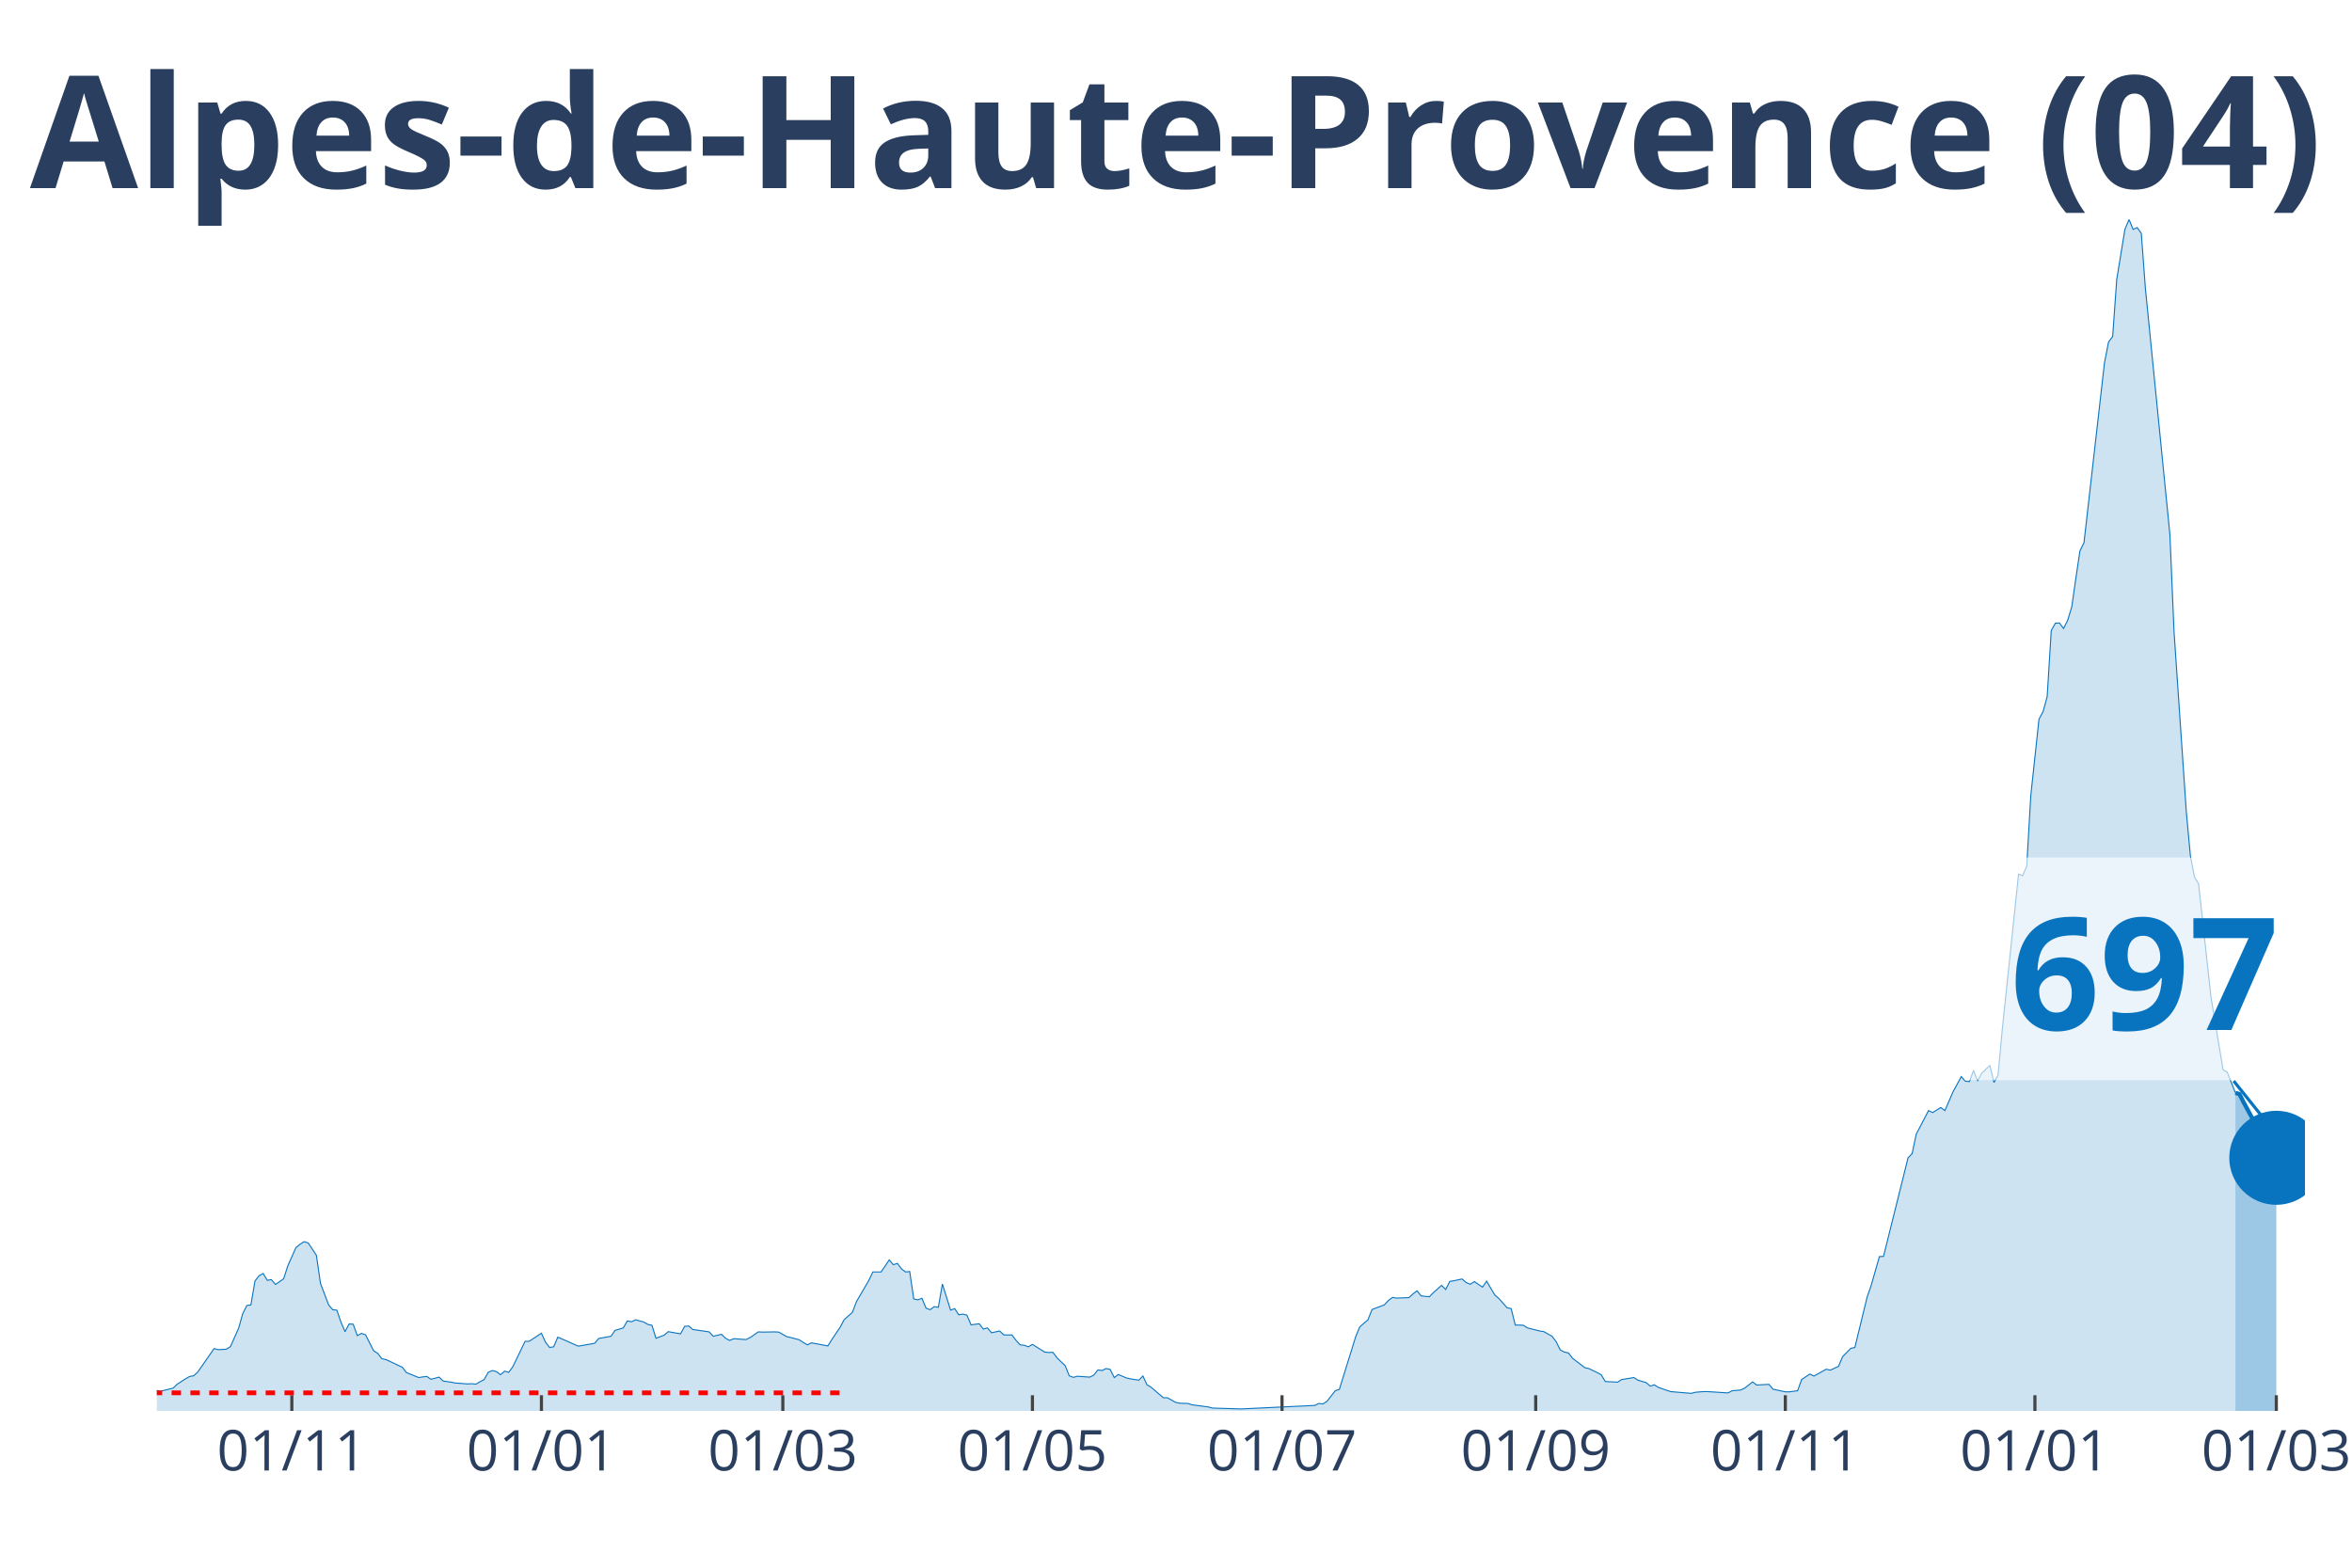
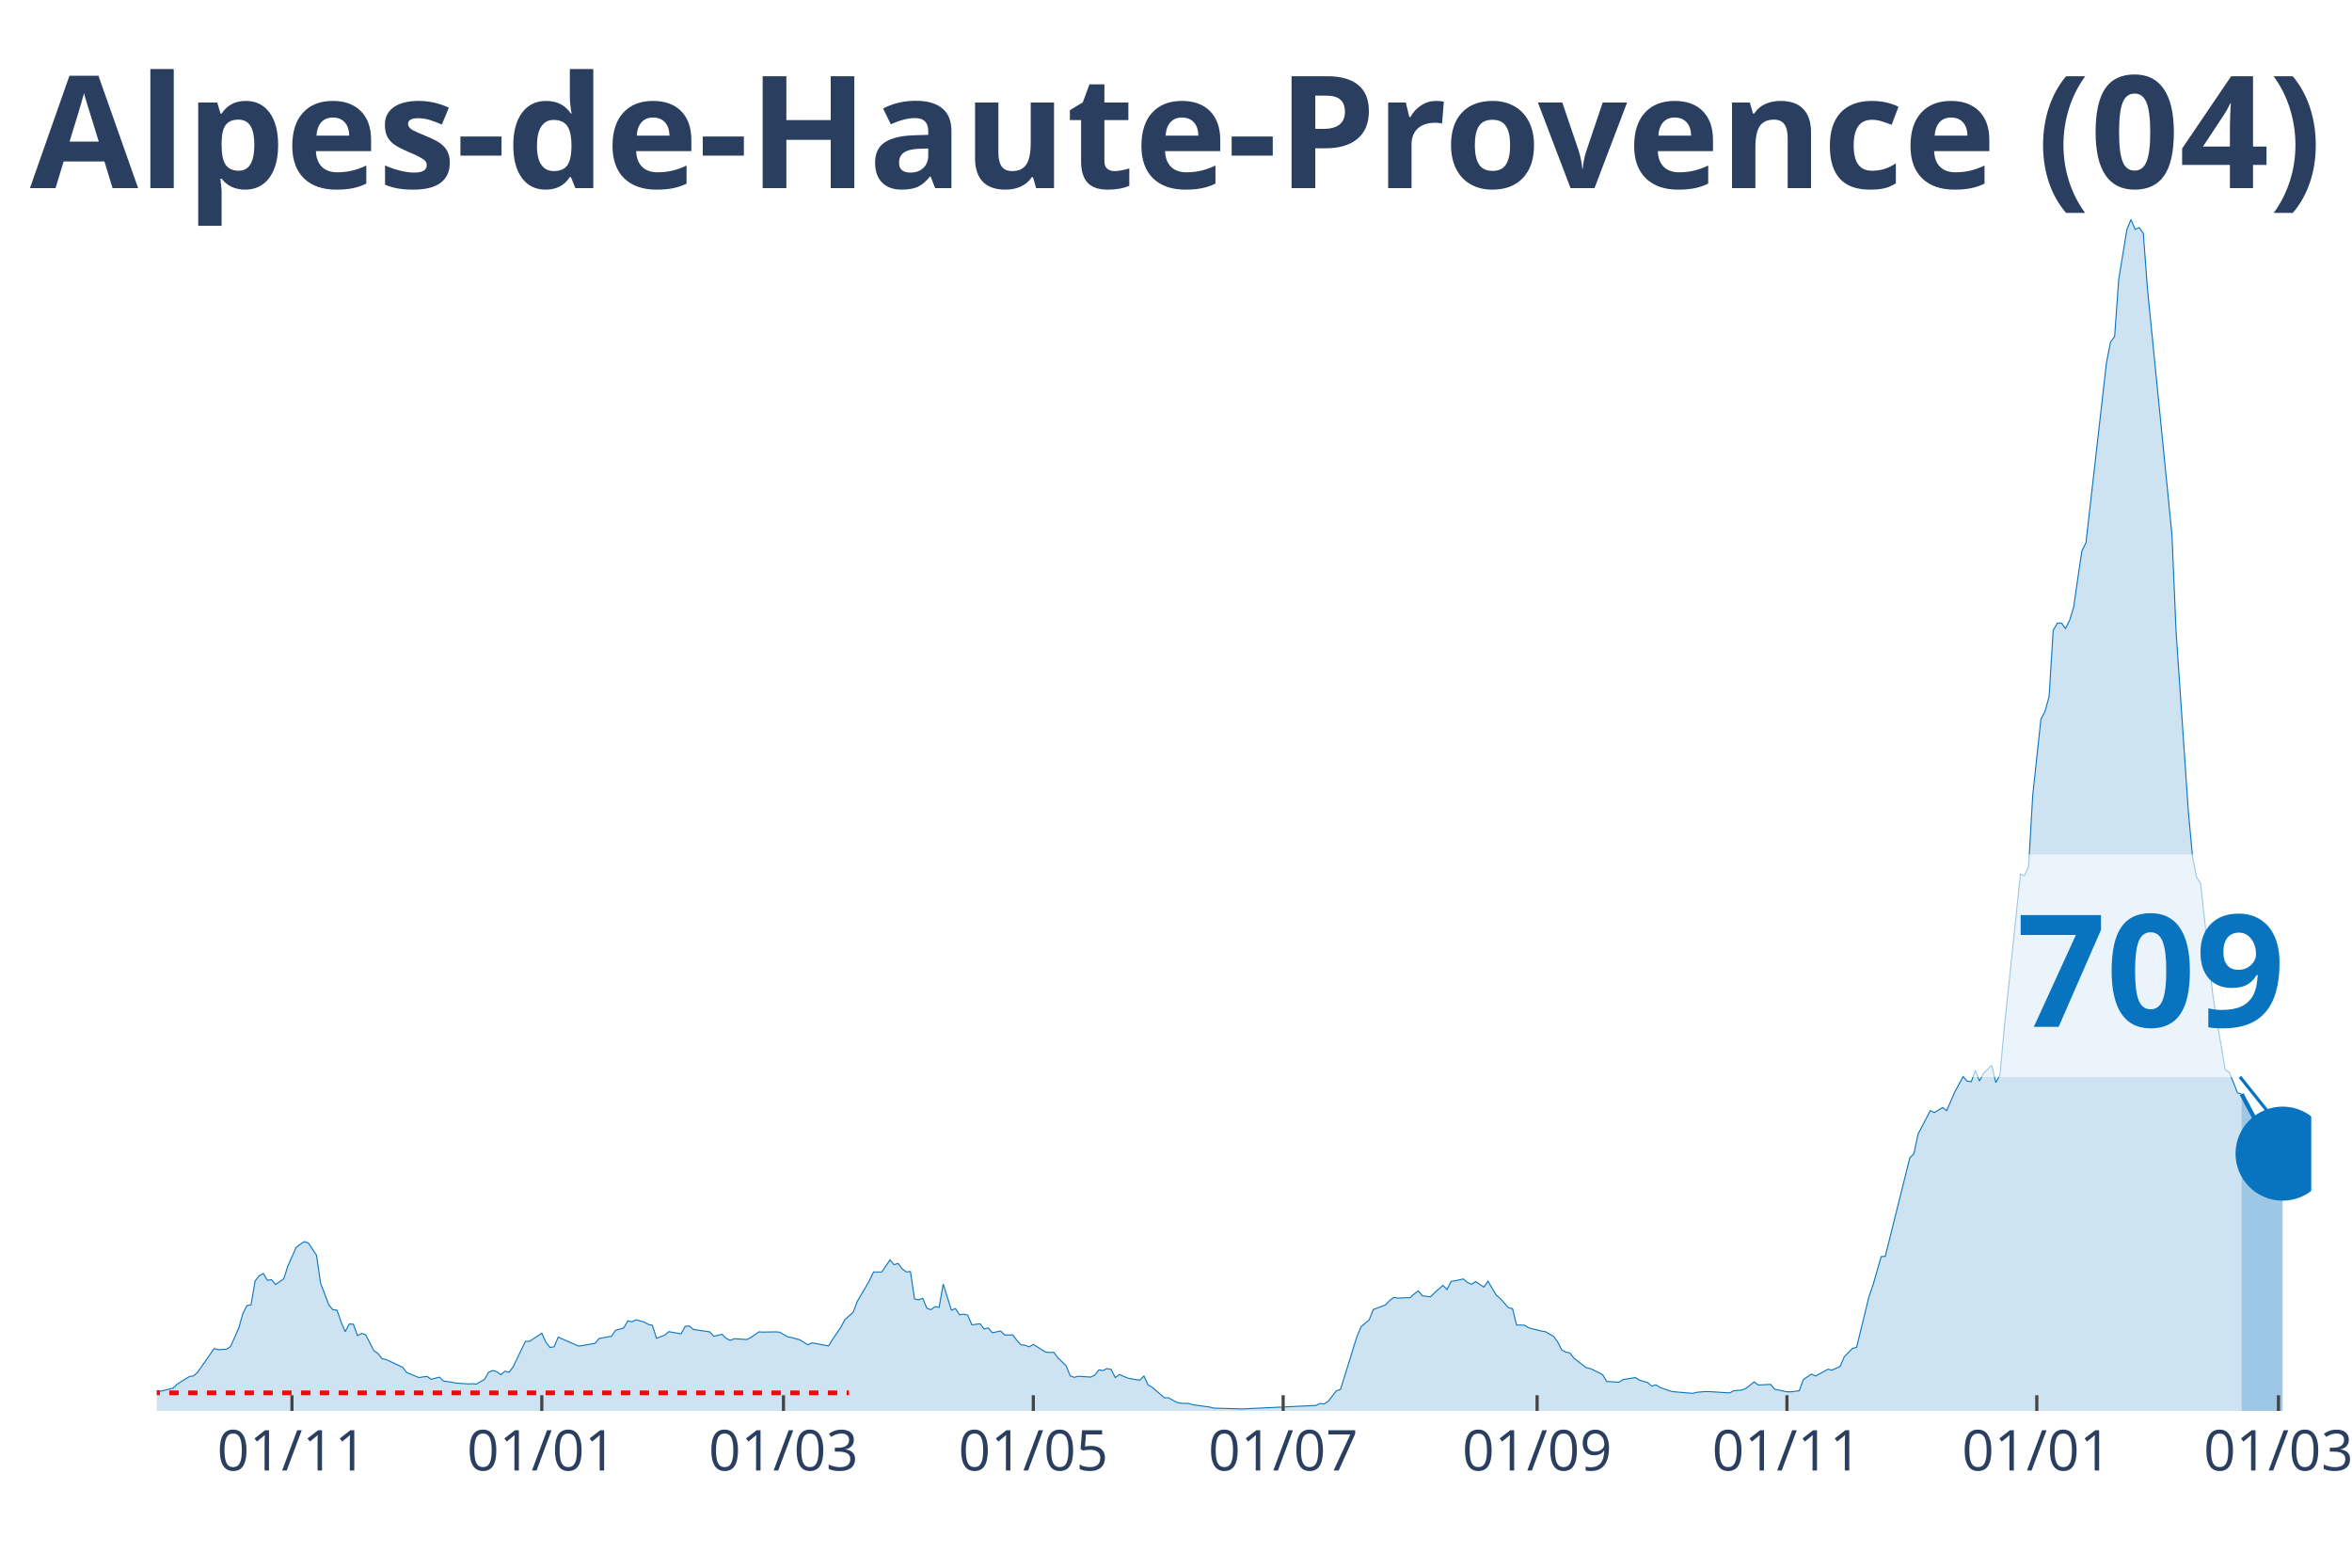
<svg xmlns="http://www.w3.org/2000/svg" class="main-svg" width="1125" height="750" style="" viewBox="0 0 750 500">
  <rect x="0" y="0" width="750" height="500" style="fill: rgb(0, 0, 0); fill-opacity: 0;" />
-   <defs id="defs-f65163">
+   <defs id="defs-d9dc14">
    <g class="clips">
-       <clipPath id="clipf65163xyplot" class="plotclip">
-         <rect width="685" height="380" />
+       <clipPath id="clipd9dc14xyplot" class="plotclip">
+         <rect width="687" height="380" />
      </clipPath>
-       <clipPath class="axesclip" id="clipf65163x">
-         <rect x="50" y="0" width="685" height="500" />
+       <clipPath class="axesclip" id="clipd9dc14x">
+         <rect x="50" y="0" width="687" height="500" />
      </clipPath>
-       <clipPath class="axesclip" id="clipf65163y">
+       <clipPath class="axesclip" id="clipd9dc14y">
        <rect x="0" y="70" width="750" height="380" />
      </clipPath>
-       <clipPath class="axesclip" id="clipf65163xy">
-         <rect x="50" y="70" width="685" height="380" />
+       <clipPath class="axesclip" id="clipd9dc14xy">
+         <rect x="50" y="70" width="687" height="380" />
      </clipPath>
    </g>
    <g class="gradients" />
  </defs>
  <g class="bglayer">
-     <rect class="bg" x="50" y="70" width="685" height="380" style="fill: rgb(0, 0, 0); fill-opacity: 0; stroke-width: 0;" />
+     <rect class="bg" x="50" y="70" width="687" height="380" style="fill: rgb(0, 0, 0); fill-opacity: 0; stroke-width: 0;" />
  </g>
  <g class="layer-below">
    <g class="imagelayer" />
    <g class="shapelayer" />
  </g>
  <g class="cartesianlayer">
    <g class="subplot xy">
      <g class="layer-subplot">
        <g class="shapelayer" />
        <g class="imagelayer" />
      </g>
      <g class="gridlayer">
        <g class="x">
-           <path class="xgrid crisp" transform="translate(93.06,0)" d="M0,70v380" style="stroke: rgb(255, 255, 255); stroke-opacity: 1; stroke-width: 1px;" />
-           <path class="xgrid crisp" transform="translate(172.65,0)" d="M0,70v380" style="stroke: rgb(255, 255, 255); stroke-opacity: 1; stroke-width: 1px;" />
-           <path class="xgrid crisp" transform="translate(249.63,0)" d="M0,70v380" style="stroke: rgb(255, 255, 255); stroke-opacity: 1; stroke-width: 1px;" />
-           <path class="xgrid crisp" transform="translate(329.22,0)" d="M0,70v380" style="stroke: rgb(255, 255, 255); stroke-opacity: 1; stroke-width: 1px;" />
-           <path class="xgrid crisp" transform="translate(408.81,0)" d="M0,70v380" style="stroke: rgb(255, 255, 255); stroke-opacity: 1; stroke-width: 1px;" />
-           <path class="xgrid crisp" transform="translate(489.7,0)" d="M0,70v380" style="stroke: rgb(255, 255, 255); stroke-opacity: 1; stroke-width: 1px;" />
-           <path class="xgrid crisp" transform="translate(569.3,0)" d="M0,70v380" style="stroke: rgb(255, 255, 255); stroke-opacity: 1; stroke-width: 1px;" />
-           <path class="xgrid crisp" transform="translate(648.89,0)" d="M0,70v380" style="stroke: rgb(255, 255, 255); stroke-opacity: 1; stroke-width: 1px;" />
-           <path class="xgrid crisp" transform="translate(725.87,0)" d="M0,70v380" style="stroke: rgb(255, 255, 255); stroke-opacity: 1; stroke-width: 1px;" />
+           <path class="xgrid crisp" transform="translate(93.1,0)" d="M0,70v380" style="stroke: rgb(255, 255, 255); stroke-opacity: 1; stroke-width: 1px;" />
+           <path class="xgrid crisp" transform="translate(172.77,0)" d="M0,70v380" style="stroke: rgb(255, 255, 255); stroke-opacity: 1; stroke-width: 1px;" />
+           <path class="xgrid crisp" transform="translate(249.83,0)" d="M0,70v380" style="stroke: rgb(255, 255, 255); stroke-opacity: 1; stroke-width: 1px;" />
+           <path class="xgrid crisp" transform="translate(329.5,0)" d="M0,70v380" style="stroke: rgb(255, 255, 255); stroke-opacity: 1; stroke-width: 1px;" />
+           <path class="xgrid crisp" transform="translate(409.17,0)" d="M0,70v380" style="stroke: rgb(255, 255, 255); stroke-opacity: 1; stroke-width: 1px;" />
+           <path class="xgrid crisp" transform="translate(490.15,0)" d="M0,70v380" style="stroke: rgb(255, 255, 255); stroke-opacity: 1; stroke-width: 1px;" />
+           <path class="xgrid crisp" transform="translate(569.82,0)" d="M0,70v380" style="stroke: rgb(255, 255, 255); stroke-opacity: 1; stroke-width: 1px;" />
+           <path class="xgrid crisp" transform="translate(649.49,0)" d="M0,70v380" style="stroke: rgb(255, 255, 255); stroke-opacity: 1; stroke-width: 1px;" />
+           <path class="xgrid crisp" transform="translate(726.55,0)" d="M0,70v380" style="stroke: rgb(255, 255, 255); stroke-opacity: 1; stroke-width: 1px;" />
        </g>
        <g class="y" />
      </g>
      <g class="zerolinelayer" />
      <path class="xlines-below" />
      <path class="ylines-below" />
      <g class="overlines-below" />
      <g class="xaxislayer-below" />
      <g class="yaxislayer-below" />
      <g class="overaxes-below" />
-       <g class="plot" transform="translate(50, 70)" clip-path="url('#clipf65163xyplot')">
+       <g class="plot" transform="translate(50, 70)" clip-path="url('#clipd9dc14xyplot')">
        <g class="scatterlayer mlayer">
-           <g class="trace scatter tracea51549" style="stroke-miterlimit: 2;">
+           <g class="trace scatter trace5dc2f5" style="stroke-miterlimit: 2;">
            <g class="fills">
              <g>
-                 <path class="js-fill" d="M662.82,380L-177.45,380L-177.45,379.72L-139.61,379.93L-138.3,379.93L-70.46,378.6L-69.15,378.18L-63.93,376.43L-62.63,376.64L-52.19,376.22L-50.89,374.75L-43.06,373.56L-41.75,374.33L-27.4,375.1L-26.1,374.19L-22.18,373.42L-20.88,372.72L-13.05,372.79L-11.74,372.23L-10.44,371.11L-9.13,371.18L-6.52,371.18L-5.22,371.6L0,373.49L1.3,373.7L5.22,372.72L6.52,371.46L9.13,369.78L10.44,369.01L11.74,368.8L13.05,367.61L18.27,360.11L19.57,360.46L22.18,360.32L23.49,359.48L26.1,353.6L27.4,348.98L28.7,346.39L30.01,346.18L31.31,338.55L32.62,336.87L33.92,336.17L35.23,338.34L36.53,338.13L37.84,339.67L40.45,337.85L41.75,333.79L44.36,327.9L45.67,326.85L46.97,326.01L48.28,326.43L50.89,330.36L52.19,339.32L54.8,346.18L56.1,347.72L57.41,347.86L58.71,351.64L60.02,354.72L61.32,352.27L62.63,352.34L63.93,355.98L65.24,355.28L66.54,355.7L69.15,360.81L70.46,361.65L71.76,363.34L73.07,363.62L78.29,366.07L79.59,367.75L83.5,369.36L84.81,369.15L86.11,369.01L87.42,369.92L90.03,369.22L91.33,370.48L93.94,370.83L95.25,371.11L99.16,371.39L100.47,371.32L101.77,371.46L103.08,370.69L104.38,369.99L105.69,367.68L106.99,367.12L108.3,367.47L109.6,368.45L110.9,367.33L112.21,367.68L113.51,365.93L117.43,357.8L118.73,357.8L122.65,355.21L123.95,358.08L125.26,359.76L126.56,359.55L127.87,356.47L129.17,357.03L134.39,359.34L135.7,359.13L139.61,358.43L140.91,356.89L144.83,356.19L146.13,354.3L148.74,353.53L150.05,351.29L151.35,351.57L152.66,350.94L155.27,351.64L156.57,352.41L157.88,352.69L159.18,356.82L161.79,355.84L163.1,354.72L167.01,355.42L168.31,353.04L169.62,352.9L170.92,354.02L176.14,354.79L177.45,356.19L180.06,355.56L181.36,356.82L182.67,357.52L183.97,356.96L187.89,357.24L189.19,356.61L191.8,354.79L193.1,354.86L197.02,354.79L198.32,354.86L200.93,356.33L202.24,356.61L204.85,357.31L206.15,358.15L207.46,358.92L208.76,358.29L213.98,359.27L215.29,357.17L217.9,353.32L219.2,350.87L221.81,348.56L223.11,345.13L227.03,338.41L228.33,335.68L230.94,335.68L232.25,333.79L233.55,331.83L234.86,333.37L236.16,332.95L237.47,334.7L238.77,335.68L240.08,335.54L241.38,344.29L242.69,344.57L243.99,344.08L245.3,347.23L246.6,347.72L247.9,346.74L249.21,346.95L250.51,339.53L253.12,347.86L254.43,347.37L255.73,349.33L257.04,349.12L258.34,349.47L259.65,352.55L262.26,352.2L263.56,353.88L264.87,353.53L266.17,355.07L268.78,354.51L270.09,355.77L272.7,355.77L274,357.52L275.3,358.92L276.61,359.06L277.91,359.55L279.22,358.78L283.13,361.23L284.44,361.37L285.74,361.3L287.05,363.06L289.66,365.58L290.96,368.8L292.27,369.29L293.57,368.94L297.49,369.22L298.79,368.59L300.1,366.91L301.4,367.12L302.7,366.49L304.01,366.77L305.31,369.36L306.62,368.38L309.23,369.5L310.53,369.78L313.14,370.2L314.45,368.87L315.75,371.67L317.06,372.44L320.97,375.8L322.28,375.8L324.89,377.27L326.19,377.55L328.8,377.62L330.1,378.04L335.32,378.74L336.63,379.09L345.76,379.37L347.07,379.3L369.25,378.25L370.55,377.62L371.86,377.76L373.16,376.92L375.77,373.56L377.08,373.14L382.3,356.33L383.6,353.18L386.21,350.94L387.51,347.65L391.43,346.18L392.73,344.78L394.04,343.8L395.34,344.01L399.26,343.87L400.56,342.68L401.87,341.7L403.17,343.31L405.78,343.59L407.09,342.26L409.7,339.95L411,341.28L412.3,338.69L413.61,338.48L416.22,337.92L417.52,339.04L418.83,339.6L420.13,338.76L422.74,340.51L424.05,338.62L426.66,343.03L427.96,344.15L430.57,347.09L431.88,347.37L433.18,352.62L434.49,352.62L435.79,352.69L437.1,353.53L441.01,354.51L442.31,354.72L444.92,356.19L446.23,357.94L447.53,360.53L448.84,361.23L450.14,361.51L451.45,363.2L455.36,366.21L456.67,366.49L459.28,367.75L460.58,368.45L461.89,370.62L463.19,370.69L465.8,370.83L467.1,369.99L471.02,369.36L472.32,370.2L474.93,370.97L476.24,372.09L477.54,371.67L478.85,372.51L481.46,373.42L482.76,373.84L489.29,374.4L490.59,374.05L493.2,373.84L494.5,373.84L501.03,374.26L502.33,373.56L504.94,373.35L506.25,372.79L508.86,370.76L510.16,371.74L514.08,371.53L515.38,373.07L519.3,373.91L520.6,373.91L523.21,373.56L524.51,369.99L527.12,368.24L528.43,368.87L532.34,366.7L533.65,366.98L536.26,365.79L537.56,362.7L540.17,360.04L541.48,359.76L545.39,343.66L546.7,339.88L549.3,330.78L550.61,330.71L558.44,299.27L559.74,297.94L561.05,291.7L562.35,289.25L564.96,284.21L566.27,284.84L568.88,283.23L570.18,284.21L572.79,278.19L574.1,275.81L575.4,273.36L576.7,274.83L578.01,274.97L579.31,271.4L580.62,274.76L581.92,272.31L584.53,269.79L585.84,275.25L587.14,272.87L588.45,258.65L593.67,208.8L594.97,209.29L596.28,206.28L597.58,183.66L600.19,159.37L601.5,156.92L602.8,152.15L604.1,131.08L605.41,128.77L606.71,128.7L608.02,130.45L609.32,127.86L610.63,123.59L611.93,114.55L613.24,105.73L614.54,103.07L621.07,45.72L622.37,39.07L623.68,37.32L624.98,19.12L627.59,3.15L628.9,0L630.2,3.15L631.5,2.59L632.81,4.41L634.11,21.92L641.94,100.55L643.25,131.43L647.16,188.84L648.47,202.99L649.77,209.71L651.08,211.88L654.99,247.66L656.3,255.78L658.9,271.19L660.21,271.96L662.82,278.54" style="fill: rgb(8, 115, 191); fill-opacity: 0.2; stroke-width: 0;" />
+                 <path class="js-fill" d="M664.8,380L-177.63,380L-177.63,379.72L-139.75,379.93L-138.44,379.93L-70.53,378.6L-69.22,378.18L-64,376.43L-62.69,376.64L-52.24,376.22L-50.94,374.75L-43.1,373.56L-41.79,374.33L-27.43,375.1L-26.12,374.19L-22.2,373.42L-20.9,372.72L-13.06,372.79L-11.75,372.23L-10.45,371.11L-9.14,371.18L-6.53,371.18L-5.22,371.6L0,373.49L1.31,373.7L5.22,372.72L6.53,371.46L9.14,369.78L10.45,369.01L11.75,368.8L13.06,367.61L18.29,360.11L19.59,360.46L22.2,360.32L23.51,359.48L26.12,353.6L27.43,348.98L28.73,346.39L30.04,346.18L31.35,338.55L32.65,336.87L33.96,336.17L35.26,338.34L36.57,338.13L37.88,339.67L40.49,337.85L41.79,333.79L44.41,327.9L45.71,326.85L47.02,326.01L48.33,326.43L50.94,330.36L52.24,339.32L54.86,346.18L56.16,347.72L57.47,347.86L58.77,351.64L60.08,354.72L61.39,352.27L62.69,352.34L64,355.98L65.3,355.28L66.61,355.7L69.22,360.81L70.53,361.65L71.83,363.34L73.14,363.62L78.37,366.07L79.67,367.75L83.59,369.36L84.9,369.15L86.2,369.01L87.51,369.92L90.12,369.22L91.43,370.48L94.04,370.83L95.34,371.11L99.26,371.39L100.57,371.32L101.87,371.46L103.18,370.69L104.49,369.99L105.79,367.68L107.1,367.12L108.4,367.47L109.71,368.45L111.02,367.33L112.32,367.68L113.63,365.93L117.55,357.8L118.85,357.8L122.77,355.21L124.08,358.08L125.38,359.76L126.69,359.55L128,356.47L129.3,357.03L134.53,359.34L135.83,359.13L139.75,358.43L141.06,356.89L144.98,356.19L146.28,354.3L148.89,353.53L150.2,351.29L151.51,351.57L152.81,350.94L155.42,351.64L156.73,352.41L158.04,352.69L159.34,356.82L161.95,355.84L163.26,354.72L167.18,355.42L168.48,353.04L169.79,352.9L171.1,354.02L176.32,354.79L177.63,356.19L180.24,355.56L181.55,356.82L182.85,357.52L184.16,356.96L188.08,357.24L189.38,356.61L191.99,354.79L193.3,354.86L197.22,354.79L198.52,354.86L201.14,356.33L202.44,356.61L205.06,357.31L206.36,358.15L207.67,358.92L208.97,358.29L214.2,359.27L215.5,357.17L218.12,353.32L219.42,350.87L222.03,348.56L223.34,345.13L227.26,338.41L228.56,335.68L231.18,335.68L232.48,333.79L233.79,331.83L235.1,333.37L236.4,332.95L237.71,334.7L239.01,335.68L240.32,335.54L241.63,344.29L242.93,344.57L244.24,344.08L245.54,347.23L246.85,347.72L248.16,346.74L249.46,346.95L250.77,339.53L253.38,347.86L254.69,347.37L255.99,349.33L257.3,349.12L258.6,349.47L259.91,352.55L262.52,352.2L263.83,353.88L265.13,353.53L266.44,355.07L269.05,354.51L270.36,355.77L272.97,355.77L274.28,357.52L275.58,358.92L276.89,359.06L278.2,359.55L279.5,358.78L283.42,361.23L284.73,361.37L286.03,361.3L287.34,363.06L289.95,365.58L291.26,368.8L292.56,369.29L293.87,368.94L297.79,369.22L299.09,368.59L300.4,366.91L301.71,367.12L303.01,366.49L304.32,366.77L305.62,369.36L306.93,368.38L309.54,369.5L310.85,369.78L313.46,370.2L314.77,368.87L316.07,371.67L317.38,372.44L321.3,375.8L322.6,375.8L325.21,377.27L326.52,377.55L329.13,377.62L330.44,378.04L335.66,378.74L336.97,379.09L346.11,379.37L347.42,379.3L369.62,378.25L370.93,377.62L372.23,377.76L373.54,376.92L376.15,373.56L377.46,373.14L382.68,356.33L383.99,353.18L386.6,350.94L387.91,347.65L391.83,346.18L393.13,344.78L394.44,343.8L395.74,344.01L399.66,343.87L400.97,342.68L402.27,341.7L403.58,343.31L406.19,343.59L407.5,342.26L410.11,339.95L411.42,341.28L412.72,338.69L414.03,338.48L416.64,337.92L417.95,339.04L419.25,339.6L420.56,338.76L423.17,340.51L424.48,338.62L427.09,343.03L428.4,344.15L431.01,347.09L432.31,347.37L433.62,352.62L434.93,352.62L436.23,352.69L437.54,353.53L441.46,354.51L442.76,354.72L445.37,356.19L446.68,357.94L447.99,360.53L449.29,361.23L450.6,361.51L451.9,363.2L455.82,366.21L457.13,366.49L459.74,367.75L461.05,368.45L462.35,370.62L463.66,370.69L466.27,370.83L467.58,369.99L471.5,369.36L472.8,370.2L475.41,370.97L476.72,372.09L478.03,371.67L479.33,372.51L481.94,373.42L483.25,373.84L489.78,374.4L491.09,374.05L493.7,373.84L495.01,373.84L501.54,374.26L502.84,373.56L505.45,373.35L506.76,372.79L509.37,370.76L510.68,371.74L514.6,371.53L515.9,373.07L519.82,373.91L521.13,373.91L523.74,373.56L525.05,369.99L527.66,368.24L528.96,368.87L532.88,366.7L534.19,366.98L536.8,365.79L538.11,362.7L540.72,360.04L542.02,359.76L545.94,343.66L547.25,339.88L549.86,330.78L551.17,330.71L559,299.27L560.31,297.94L561.62,291.7L562.92,289.25L565.53,284.21L566.84,284.84L569.45,283.23L570.76,284.21L573.37,278.19L574.68,275.81L575.98,273.36L577.29,274.83L578.6,274.97L579.9,271.4L581.21,274.76L582.51,272.31L585.13,269.79L586.43,275.25L587.74,272.87L589.04,258.65L594.27,208.8L595.57,209.29L596.88,206.28L598.19,183.66L600.8,159.37L602.1,156.92L603.41,152.15L604.72,131.08L606.02,128.77L607.33,128.7L608.63,130.45L609.94,127.86L611.25,123.59L612.55,114.55L613.86,105.73L615.17,103.07L621.7,45.72L623,39.07L624.31,37.32L625.61,19.12L628.23,3.15L629.53,0L630.84,3.15L632.14,2.59L633.45,4.41L634.76,21.92L642.59,100.55L643.9,131.43L647.82,188.84L649.12,202.99L650.43,209.71L651.74,211.88L655.65,247.66L656.96,255.78L659.57,271.19L660.88,271.96L663.49,278.54L664.8,278.96" style="fill: rgb(8, 115, 191); fill-opacity: 0.2; stroke-width: 0;" />
              </g>
            </g>
            <g class="errorbars" />
            <g class="lines">
-               <path class="js-line" d="M-177.45,379.72L-139.61,379.93L-138.3,379.93L-70.46,378.6L-69.15,378.18L-63.93,376.43L-62.63,376.64L-52.19,376.22L-50.89,374.75L-43.06,373.56L-41.75,374.33L-27.4,375.1L-26.1,374.19L-22.18,373.42L-20.88,372.72L-13.05,372.79L-11.74,372.23L-10.44,371.11L-9.13,371.18L-6.52,371.18L-5.22,371.6L0,373.49L1.3,373.7L5.22,372.72L6.52,371.46L9.13,369.78L10.44,369.01L11.74,368.8L13.05,367.61L18.27,360.11L19.57,360.46L22.18,360.32L23.49,359.48L26.1,353.6L27.4,348.98L28.7,346.39L30.01,346.18L31.31,338.55L32.62,336.87L33.92,336.17L35.23,338.34L36.53,338.13L37.84,339.67L40.45,337.85L41.75,333.79L44.36,327.9L45.67,326.85L46.97,326.01L48.28,326.43L50.89,330.36L52.19,339.32L54.8,346.18L56.1,347.72L57.41,347.86L58.71,351.64L60.02,354.72L61.32,352.27L62.63,352.34L63.93,355.98L65.24,355.28L66.54,355.7L69.15,360.81L70.46,361.65L71.76,363.34L73.07,363.62L78.29,366.07L79.59,367.75L83.5,369.36L84.81,369.15L86.11,369.01L87.42,369.92L90.03,369.22L91.33,370.48L93.94,370.83L95.25,371.11L99.16,371.39L100.47,371.32L101.77,371.46L103.08,370.69L104.38,369.99L105.69,367.68L106.99,367.12L108.3,367.47L109.6,368.45L110.9,367.33L112.21,367.68L113.51,365.93L117.43,357.8L118.73,357.8L122.65,355.21L123.95,358.08L125.26,359.76L126.56,359.55L127.87,356.47L129.17,357.03L134.39,359.34L135.7,359.13L139.61,358.43L140.91,356.89L144.83,356.19L146.13,354.3L148.74,353.53L150.05,351.29L151.35,351.57L152.66,350.94L155.27,351.64L156.57,352.41L157.88,352.69L159.18,356.82L161.79,355.84L163.1,354.72L167.01,355.42L168.31,353.04L169.62,352.9L170.92,354.02L176.14,354.79L177.45,356.19L180.06,355.56L181.36,356.82L182.67,357.52L183.97,356.96L187.89,357.24L189.19,356.61L191.8,354.79L193.1,354.86L197.02,354.79L198.32,354.86L200.93,356.33L202.24,356.61L204.85,357.31L206.15,358.15L207.46,358.92L208.76,358.29L213.98,359.27L215.29,357.17L217.9,353.32L219.2,350.87L221.81,348.56L223.11,345.13L227.03,338.41L228.33,335.68L230.94,335.68L232.25,333.79L233.55,331.83L234.86,333.37L236.16,332.95L237.47,334.7L238.77,335.68L240.08,335.54L241.38,344.29L242.69,344.57L243.99,344.08L245.3,347.23L246.6,347.72L247.9,346.74L249.21,346.95L250.51,339.53L253.12,347.86L254.43,347.37L255.73,349.33L257.04,349.12L258.34,349.47L259.65,352.55L262.26,352.2L263.56,353.88L264.87,353.53L266.17,355.07L268.78,354.51L270.09,355.77L272.7,355.77L274,357.52L275.3,358.92L276.61,359.06L277.91,359.55L279.22,358.78L283.13,361.23L284.44,361.37L285.74,361.3L287.05,363.06L289.66,365.58L290.96,368.8L292.27,369.29L293.57,368.94L297.49,369.22L298.79,368.59L300.1,366.91L301.4,367.12L302.7,366.49L304.01,366.77L305.31,369.36L306.62,368.38L309.23,369.5L310.53,369.78L313.14,370.2L314.45,368.87L315.75,371.67L317.06,372.44L320.97,375.8L322.28,375.8L324.89,377.27L326.19,377.55L328.8,377.62L330.1,378.04L335.32,378.74L336.63,379.09L345.76,379.37L347.07,379.3L369.25,378.25L370.55,377.62L371.86,377.76L373.16,376.92L375.77,373.56L377.08,373.14L382.3,356.33L383.6,353.18L386.21,350.94L387.51,347.65L391.43,346.18L392.73,344.78L394.04,343.8L395.34,344.01L399.26,343.87L400.56,342.68L401.87,341.7L403.17,343.31L405.78,343.59L407.09,342.26L409.7,339.95L411,341.28L412.3,338.69L413.61,338.48L416.22,337.92L417.52,339.04L418.83,339.6L420.13,338.76L422.74,340.51L424.05,338.62L426.66,343.03L427.96,344.15L430.57,347.09L431.88,347.37L433.18,352.62L434.49,352.62L435.79,352.69L437.1,353.53L441.01,354.51L442.31,354.72L444.92,356.19L446.23,357.94L447.53,360.53L448.84,361.23L450.14,361.51L451.45,363.2L455.36,366.21L456.67,366.49L459.28,367.75L460.58,368.45L461.89,370.62L463.19,370.69L465.8,370.83L467.1,369.99L471.02,369.36L472.32,370.2L474.93,370.97L476.24,372.09L477.54,371.67L478.85,372.51L481.46,373.42L482.76,373.84L489.29,374.4L490.59,374.05L493.2,373.84L494.5,373.84L501.03,374.26L502.33,373.56L504.94,373.35L506.25,372.79L508.86,370.76L510.16,371.74L514.08,371.53L515.38,373.07L519.3,373.91L520.6,373.91L523.21,373.56L524.51,369.99L527.12,368.24L528.43,368.87L532.34,366.7L533.65,366.98L536.26,365.79L537.56,362.7L540.17,360.04L541.48,359.76L545.39,343.66L546.7,339.88L549.3,330.78L550.61,330.71L558.44,299.27L559.74,297.94L561.05,291.7L562.35,289.25L564.96,284.21L566.27,284.84L568.88,283.23L570.18,284.21L572.79,278.19L574.1,275.81L575.4,273.36L576.7,274.83L578.01,274.97L579.31,271.4L580.62,274.76L581.92,272.31L584.53,269.79L585.84,275.25L587.14,272.87L588.45,258.65L593.67,208.8L594.97,209.29L596.28,206.28L597.58,183.66L600.19,159.37L601.5,156.92L602.8,152.15L604.1,131.08L605.41,128.77L606.71,128.7L608.02,130.45L609.32,127.86L610.63,123.59L611.93,114.55L613.24,105.73L614.54,103.07L621.07,45.72L622.37,39.07L623.68,37.32L624.98,19.12L627.59,3.15L628.9,0L630.2,3.15L631.5,2.59L632.81,4.41L634.11,21.92L641.94,100.55L643.25,131.43L647.16,188.84L648.47,202.99L649.77,209.71L651.08,211.88L654.99,247.66L656.3,255.78L658.9,271.19L660.21,271.96L662.82,278.54" style="vector-effect: non-scaling-stroke; fill: none; stroke: rgb(8, 115, 191); stroke-opacity: 1; stroke-width: 0.5px; opacity: 1;" />
+               <path class="js-line" d="M-177.63,379.72L-139.75,379.93L-138.44,379.93L-70.53,378.6L-69.22,378.18L-64,376.43L-62.69,376.64L-52.24,376.22L-50.94,374.75L-43.1,373.56L-41.79,374.33L-27.43,375.1L-26.12,374.19L-22.2,373.42L-20.9,372.72L-13.06,372.79L-11.75,372.23L-10.45,371.11L-9.14,371.18L-6.53,371.18L-5.22,371.6L0,373.49L1.31,373.7L5.22,372.72L6.53,371.46L9.14,369.78L10.45,369.01L11.75,368.8L13.06,367.61L18.29,360.11L19.59,360.46L22.2,360.32L23.51,359.48L26.12,353.6L27.43,348.98L28.73,346.39L30.04,346.18L31.35,338.55L32.65,336.87L33.96,336.17L35.26,338.34L36.57,338.13L37.88,339.67L40.49,337.85L41.79,333.79L44.41,327.9L45.71,326.85L47.02,326.01L48.33,326.43L50.94,330.36L52.24,339.32L54.86,346.18L56.16,347.72L57.47,347.86L58.77,351.64L60.08,354.72L61.39,352.27L62.69,352.34L64,355.98L65.3,355.28L66.61,355.7L69.22,360.81L70.53,361.65L71.83,363.34L73.14,363.62L78.37,366.07L79.67,367.75L83.59,369.36L84.9,369.15L86.2,369.01L87.51,369.92L90.12,369.22L91.43,370.48L94.04,370.83L95.34,371.11L99.26,371.39L100.57,371.32L101.87,371.46L103.18,370.69L104.49,369.99L105.79,367.68L107.1,367.12L108.4,367.47L109.71,368.45L111.02,367.33L112.32,367.68L113.63,365.93L117.55,357.8L118.85,357.8L122.77,355.21L124.08,358.08L125.38,359.76L126.69,359.55L128,356.47L129.3,357.03L134.53,359.34L135.83,359.13L139.75,358.43L141.06,356.89L144.98,356.19L146.28,354.3L148.89,353.53L150.2,351.29L151.51,351.57L152.81,350.94L155.42,351.64L156.73,352.41L158.04,352.69L159.34,356.82L161.95,355.84L163.26,354.72L167.18,355.42L168.48,353.04L169.79,352.9L171.1,354.02L176.32,354.79L177.63,356.19L180.24,355.56L181.55,356.82L182.85,357.52L184.16,356.96L188.08,357.24L189.38,356.61L191.99,354.79L193.3,354.86L197.22,354.79L198.52,354.86L201.14,356.33L202.44,356.61L205.06,357.31L206.36,358.15L207.67,358.92L208.97,358.29L214.2,359.27L215.5,357.17L218.12,353.32L219.42,350.87L222.03,348.56L223.34,345.13L227.26,338.41L228.56,335.68L231.18,335.68L232.48,333.79L233.79,331.83L235.1,333.37L236.4,332.95L237.71,334.7L239.01,335.68L240.32,335.54L241.63,344.29L242.93,344.57L244.24,344.08L245.54,347.23L246.85,347.72L248.16,346.74L249.46,346.95L250.77,339.53L253.38,347.86L254.69,347.37L255.99,349.33L257.3,349.12L258.6,349.47L259.91,352.55L262.52,352.2L263.83,353.88L265.13,353.53L266.44,355.07L269.05,354.51L270.36,355.77L272.97,355.77L274.28,357.52L275.58,358.92L276.89,359.06L278.2,359.55L279.5,358.78L283.42,361.23L284.73,361.37L286.03,361.3L287.34,363.06L289.95,365.58L291.26,368.8L292.56,369.29L293.87,368.94L297.79,369.22L299.09,368.59L300.4,366.91L301.71,367.12L303.01,366.49L304.32,366.77L305.62,369.36L306.93,368.38L309.54,369.5L310.85,369.78L313.46,370.2L314.77,368.87L316.07,371.67L317.38,372.44L321.3,375.8L322.6,375.8L325.21,377.27L326.52,377.55L329.13,377.62L330.44,378.04L335.66,378.74L336.97,379.09L346.11,379.37L347.42,379.3L369.62,378.25L370.93,377.62L372.23,377.76L373.54,376.92L376.15,373.56L377.46,373.14L382.68,356.33L383.99,353.18L386.6,350.94L387.91,347.65L391.83,346.18L393.13,344.78L394.44,343.8L395.74,344.01L399.66,343.87L400.97,342.68L402.27,341.7L403.58,343.31L406.19,343.59L407.5,342.26L410.11,339.95L411.42,341.28L412.72,338.69L414.03,338.48L416.64,337.92L417.95,339.04L419.25,339.6L420.56,338.76L423.17,340.51L424.48,338.62L427.09,343.03L428.4,344.15L431.01,347.09L432.31,347.37L433.62,352.62L434.93,352.62L436.23,352.69L437.54,353.53L441.46,354.51L442.76,354.72L445.37,356.19L446.68,357.94L447.99,360.53L449.29,361.23L450.6,361.51L451.9,363.2L455.82,366.21L457.13,366.49L459.74,367.75L461.05,368.45L462.35,370.62L463.66,370.69L466.27,370.83L467.58,369.99L471.5,369.36L472.8,370.2L475.41,370.97L476.72,372.09L478.03,371.67L479.33,372.51L481.94,373.42L483.25,373.84L489.78,374.4L491.09,374.05L493.7,373.84L495.01,373.84L501.54,374.26L502.84,373.56L505.45,373.35L506.76,372.79L509.37,370.76L510.68,371.74L514.6,371.53L515.9,373.07L519.82,373.91L521.13,373.91L523.74,373.56L525.05,369.99L527.66,368.24L528.96,368.87L532.88,366.7L534.19,366.98L536.8,365.79L538.11,362.7L540.72,360.04L542.02,359.76L545.94,343.66L547.25,339.88L549.86,330.78L551.17,330.71L559,299.27L560.31,297.94L561.62,291.7L562.92,289.25L565.53,284.21L566.84,284.84L569.45,283.23L570.76,284.21L573.37,278.19L574.68,275.81L575.98,273.36L577.29,274.83L578.6,274.97L579.9,271.4L581.21,274.76L582.51,272.31L585.13,269.79L586.43,275.25L587.74,272.87L589.04,258.65L594.27,208.8L595.57,209.29L596.88,206.28L598.19,183.66L600.8,159.37L602.1,156.92L603.41,152.15L604.72,131.08L606.02,128.77L607.33,128.7L608.63,130.45L609.94,127.86L611.25,123.59L612.55,114.55L613.86,105.73L615.17,103.07L621.7,45.72L623,39.07L624.31,37.32L625.61,19.12L628.23,3.15L629.53,0L630.84,3.15L632.14,2.59L633.45,4.41L634.76,21.92L642.59,100.55L643.9,131.43L647.82,188.84L649.12,202.99L650.43,209.71L651.74,211.88L655.65,247.66L656.96,255.78L659.57,271.19L660.88,271.96L663.49,278.54L664.8,278.96" style="vector-effect: non-scaling-stroke; fill: none; stroke: rgb(8, 115, 191); stroke-opacity: 1; stroke-width: 0.5px; opacity: 1;" />
            </g>
            <g class="points" />
            <g class="text" />
          </g>
-           <g class="trace scatter tracef1b7a5" style="stroke-miterlimit: 2;">
+           <g class="trace scatter tracee96ef7" style="stroke-miterlimit: 2;">
            <g class="fills">
              <g>
-                 <path class="js-fill" d="M675.87,380L662.82,380L662.82,278.54L664.12,278.96L665.43,281.55L669.34,288.76L670.65,293.52L673.26,297.66L674.56,297.31L675.87,299.27" style="fill: rgb(8, 115, 191); fill-opacity: 0.4; stroke-width: 0;" />
+                 <path class="js-fill" d="M677.86,380L664.8,380L664.8,278.96L670.02,288.76L671.33,293.52L673.94,297.66L675.25,297.31L676.55,299.27L677.86,297.94" style="fill: rgb(8, 115, 191); fill-opacity: 0.4; stroke-width: 0;" />
              </g>
            </g>
            <g class="errorbars" />
            <g class="lines">
-               <path class="js-line" d="M662.82,278.54L664.12,278.96L665.43,281.55L669.34,288.76L670.65,293.52L673.26,297.66L674.56,297.31L675.87,299.27" style="vector-effect: non-scaling-stroke; fill: none; stroke: rgb(8, 115, 191); stroke-opacity: 1; stroke-width: 2px; opacity: 1;" />
+               <path class="js-line" d="M664.8,278.96L670.02,288.76L671.33,293.52L673.94,297.66L675.25,297.31L676.55,299.27L677.86,297.94" style="vector-effect: non-scaling-stroke; fill: none; stroke: rgb(8, 115, 191); stroke-opacity: 1; stroke-width: 2px; opacity: 1;" />
            </g>
            <g class="points" />
            <g class="text" />
          </g>
-           <g class="trace scatter tracedb5477" style="stroke-miterlimit: 2; opacity: 1;">
+           <g class="trace scatter trace833cba" style="stroke-miterlimit: 2; opacity: 1;">
            <g class="fills" />
            <g class="errorbars" />
            <g class="lines" />
            <g class="points">
-               <path class="point" transform="translate(675.87,299.27)" d="M15,0A15,15 0 1,1 0,-15A15,15 0 0,1 15,0Z" style="opacity: 1; stroke-width: 0px; fill: rgb(8, 115, 191); fill-opacity: 1;" />
+               <path class="point" transform="translate(677.86,297.94)" d="M15,0A15,15 0 1,1 0,-15A15,15 0 0,1 15,0Z" style="opacity: 1; stroke-width: 0px; fill: rgb(8, 115, 191); fill-opacity: 1;" />
            </g>
            <g class="text" />
          </g>
        </g>
      </g>
      <g class="overplot" />
      <path class="xlines-above crisp" style="fill: none; stroke-width: 1px; stroke: rgb(0, 0, 0); stroke-opacity: 0;" d="" />
      <path class="ylines-above crisp" style="fill: none;" d="M0,0" />
      <g class="overlines-above" />
      <g class="xaxislayer-above">
-         <path class="xtick ticks crisp" d="M0,450v-5" transform="translate(93.06,0)" style="stroke: rgb(68, 68, 68); stroke-opacity: 1; stroke-width: 1px;" />
-         <path class="xtick ticks crisp" d="M0,450v-5" transform="translate(172.65,0)" style="stroke: rgb(68, 68, 68); stroke-opacity: 1; stroke-width: 1px;" />
-         <path class="xtick ticks crisp" d="M0,450v-5" transform="translate(249.63,0)" style="stroke: rgb(68, 68, 68); stroke-opacity: 1; stroke-width: 1px;" />
-         <path class="xtick ticks crisp" d="M0,450v-5" transform="translate(329.22,0)" style="stroke: rgb(68, 68, 68); stroke-opacity: 1; stroke-width: 1px;" />
-         <path class="xtick ticks crisp" d="M0,450v-5" transform="translate(408.81,0)" style="stroke: rgb(68, 68, 68); stroke-opacity: 1; stroke-width: 1px;" />
-         <path class="xtick ticks crisp" d="M0,450v-5" transform="translate(489.7,0)" style="stroke: rgb(68, 68, 68); stroke-opacity: 1; stroke-width: 1px;" />
-         <path class="xtick ticks crisp" d="M0,450v-5" transform="translate(569.3,0)" style="stroke: rgb(68, 68, 68); stroke-opacity: 1; stroke-width: 1px;" />
-         <path class="xtick ticks crisp" d="M0,450v-5" transform="translate(648.89,0)" style="stroke: rgb(68, 68, 68); stroke-opacity: 1; stroke-width: 1px;" />
-         <path class="xtick ticks crisp" d="M0,450v-5" transform="translate(725.87,0)" style="stroke: rgb(68, 68, 68); stroke-opacity: 1; stroke-width: 1px;" />
+         <path class="xtick ticks crisp" d="M0,450v-5" transform="translate(93.1,0)" style="stroke: rgb(68, 68, 68); stroke-opacity: 1; stroke-width: 1px;" />
+         <path class="xtick ticks crisp" d="M0,450v-5" transform="translate(172.77,0)" style="stroke: rgb(68, 68, 68); stroke-opacity: 1; stroke-width: 1px;" />
+         <path class="xtick ticks crisp" d="M0,450v-5" transform="translate(249.83,0)" style="stroke: rgb(68, 68, 68); stroke-opacity: 1; stroke-width: 1px;" />
+         <path class="xtick ticks crisp" d="M0,450v-5" transform="translate(329.5,0)" style="stroke: rgb(68, 68, 68); stroke-opacity: 1; stroke-width: 1px;" />
+         <path class="xtick ticks crisp" d="M0,450v-5" transform="translate(409.17,0)" style="stroke: rgb(68, 68, 68); stroke-opacity: 1; stroke-width: 1px;" />
+         <path class="xtick ticks crisp" d="M0,450v-5" transform="translate(490.15,0)" style="stroke: rgb(68, 68, 68); stroke-opacity: 1; stroke-width: 1px;" />
+         <path class="xtick ticks crisp" d="M0,450v-5" transform="translate(569.82,0)" style="stroke: rgb(68, 68, 68); stroke-opacity: 1; stroke-width: 1px;" />
+         <path class="xtick ticks crisp" d="M0,450v-5" transform="translate(649.49,0)" style="stroke: rgb(68, 68, 68); stroke-opacity: 1; stroke-width: 1px;" />
+         <path class="xtick ticks crisp" d="M0,450v-5" transform="translate(726.55,0)" style="stroke: rgb(68, 68, 68); stroke-opacity: 1; stroke-width: 1px;" />
        <g class="xtick">
-           <text text-anchor="middle" x="0" y="469" transform="translate(93.06,0)" style="font-family: 'Open Sans', verdana, arial, sans-serif; font-size: 18px; fill: rgb(42, 63, 95); fill-opacity: 1; white-space: pre;">01/11</text>
+           <text text-anchor="middle" x="0" y="469" transform="translate(93.1,0)" style="font-family: 'Open Sans', verdana, arial, sans-serif; font-size: 18px; fill: rgb(42, 63, 95); fill-opacity: 1; white-space: pre;">01/11</text>
        </g>
        <g class="xtick">
-           <text text-anchor="middle" x="0" y="469" transform="translate(172.65,0)" style="font-family: 'Open Sans', verdana, arial, sans-serif; font-size: 18px; fill: rgb(42, 63, 95); fill-opacity: 1; white-space: pre;">01/01</text>
+           <text text-anchor="middle" x="0" y="469" transform="translate(172.77,0)" style="font-family: 'Open Sans', verdana, arial, sans-serif; font-size: 18px; fill: rgb(42, 63, 95); fill-opacity: 1; white-space: pre;">01/01</text>
        </g>
        <g class="xtick">
-           <text text-anchor="middle" x="0" y="469" transform="translate(249.63,0)" style="font-family: 'Open Sans', verdana, arial, sans-serif; font-size: 18px; fill: rgb(42, 63, 95); fill-opacity: 1; white-space: pre;">01/03</text>
+           <text text-anchor="middle" x="0" y="469" transform="translate(249.83,0)" style="font-family: 'Open Sans', verdana, arial, sans-serif; font-size: 18px; fill: rgb(42, 63, 95); fill-opacity: 1; white-space: pre;">01/03</text>
        </g>
        <g class="xtick">
-           <text text-anchor="middle" x="0" y="469" transform="translate(329.22,0)" style="font-family: 'Open Sans', verdana, arial, sans-serif; font-size: 18px; fill: rgb(42, 63, 95); fill-opacity: 1; white-space: pre;">01/05</text>
+           <text text-anchor="middle" x="0" y="469" transform="translate(329.5,0)" style="font-family: 'Open Sans', verdana, arial, sans-serif; font-size: 18px; fill: rgb(42, 63, 95); fill-opacity: 1; white-space: pre;">01/05</text>
        </g>
        <g class="xtick">
-           <text text-anchor="middle" x="0" y="469" transform="translate(408.81,0)" style="font-family: 'Open Sans', verdana, arial, sans-serif; font-size: 18px; fill: rgb(42, 63, 95); fill-opacity: 1; white-space: pre;">01/07</text>
+           <text text-anchor="middle" x="0" y="469" transform="translate(409.17,0)" style="font-family: 'Open Sans', verdana, arial, sans-serif; font-size: 18px; fill: rgb(42, 63, 95); fill-opacity: 1; white-space: pre;">01/07</text>
        </g>
        <g class="xtick">
-           <text text-anchor="middle" x="0" y="469" transform="translate(489.7,0)" style="font-family: 'Open Sans', verdana, arial, sans-serif; font-size: 18px; fill: rgb(42, 63, 95); fill-opacity: 1; white-space: pre;">01/09</text>
+           <text text-anchor="middle" x="0" y="469" transform="translate(490.15,0)" style="font-family: 'Open Sans', verdana, arial, sans-serif; font-size: 18px; fill: rgb(42, 63, 95); fill-opacity: 1; white-space: pre;">01/09</text>
        </g>
        <g class="xtick">
-           <text text-anchor="middle" x="0" y="469" transform="translate(569.3,0)" style="font-family: 'Open Sans', verdana, arial, sans-serif; font-size: 18px; fill: rgb(42, 63, 95); fill-opacity: 1; white-space: pre;">01/11</text>
+           <text text-anchor="middle" x="0" y="469" transform="translate(569.82,0)" style="font-family: 'Open Sans', verdana, arial, sans-serif; font-size: 18px; fill: rgb(42, 63, 95); fill-opacity: 1; white-space: pre;">01/11</text>
        </g>
        <g class="xtick">
-           <text text-anchor="middle" x="0" y="469" transform="translate(648.89,0)" style="font-family: 'Open Sans', verdana, arial, sans-serif; font-size: 18px; fill: rgb(42, 63, 95); fill-opacity: 1; white-space: pre;">01/01</text>
+           <text text-anchor="middle" x="0" y="469" transform="translate(649.49,0)" style="font-family: 'Open Sans', verdana, arial, sans-serif; font-size: 18px; fill: rgb(42, 63, 95); fill-opacity: 1; white-space: pre;">01/01</text>
        </g>
        <g class="xtick">
-           <text text-anchor="middle" x="0" y="469" transform="translate(725.87,0)" style="font-family: 'Open Sans', verdana, arial, sans-serif; font-size: 18px; fill: rgb(42, 63, 95); fill-opacity: 1; white-space: pre;">01/03</text>
+           <text text-anchor="middle" x="0" y="469" transform="translate(726.55,0)" style="font-family: 'Open Sans', verdana, arial, sans-serif; font-size: 18px; fill: rgb(42, 63, 95); fill-opacity: 1; white-space: pre;">01/03</text>
        </g>
      </g>
      <g class="yaxislayer-above" />
      <g class="overaxes-above" />
    </g>
  </g>
  <g class="polarlayer" />
  <g class="ternarylayer" />
  <g class="geolayer" />
  <g class="funnelarealayer" />
  <g class="pielayer" />
  <g class="treemaplayer" />
  <g class="sunburstlayer" />
  <g class="glimages" />
-   <defs id="topdefs-f65163">
+   <defs id="topdefs-d9dc14">
    <g class="clips" />
  </defs>
  <g class="layer-above">
    <g class="imagelayer" />
    <g class="shapelayer">
-       <path data-index="0" fill-rule="evenodd" d="M-683.28,444.22L270.5,444.22" clip-path="url('#clipf65163xy')" style="opacity: 1; stroke: rgb(255, 0, 0); stroke-opacity: 1; fill: rgb(0, 0, 0); fill-opacity: 0; stroke-dasharray: 3px, 3px; stroke-width: 1.5px;" />
+       <path data-index="0" fill-rule="evenodd" d="M-684.02,444.22L270.73,444.22" clip-path="url('#clipd9dc14xy')" style="opacity: 1; stroke: rgb(255, 0, 0); stroke-opacity: 1; fill: rgb(0, 0, 0); fill-opacity: 0; stroke-dasharray: 3px, 3px; stroke-width: 1.5px;" />
    </g>
  </g>
  <g class="infolayer">
    <g class="g-gtitle">
      <text class="gtitle" x="375" y="25" text-anchor="middle" dy="0.7em" style="font-family: 'Open Sans', verdana, arial, sans-serif; font-size: 50px; fill: rgb(42, 63, 95); opacity: 1; font-weight: normal; white-space: pre;">
        <tspan style="font-weight:bold">Alpes-de-Haute-Provence (04)</tspan>
      </text>
    </g>
    <g class="g-xtitle" />
    <g class="annotation" data-index="0" style="opacity: 1;">
-       <g class="annotation-text-g" transform="rotate(0,683.87,309.27)">
-         <g class="cursor-pointer" transform="translate(626, 273)">
+       <g class="annotation-text-g" transform="rotate(0,685.86,307.94)">
+         <g class="cursor-pointer" transform="translate(628, 272)">
          <rect class="bg" x="0.5" y="0.5" width="115" height="71" style="stroke-width: 1px; stroke: rgb(0, 0, 0); stroke-opacity: 0; fill: rgb(255, 255, 255); fill-opacity: 0.6;" />
          <text class="annotation-text" text-anchor="middle" x="57.812" y="55.5" style="font-family: 'Open Sans', verdana, arial, sans-serif; font-size: 50px; fill: rgb(8, 115, 191); fill-opacity: 1; white-space: pre;">
-             <tspan style="font-weight:bold">697 </tspan>
+             <tspan style="font-weight:bold">709 </tspan>
          </text>
        </g>
      </g>
      <g class="annotation-arrow-g" style="opacity: 1;">
-         <path d="M712.27,344.77L723.87,359.27" style="stroke-width: 1px; stroke: rgb(8, 115, 191); stroke-opacity: 1; stroke-dasharray: 0px, 0px, 18.569px, 18.569px;" />
+         <path d="M714.26,343.44L725.86,357.94" style="stroke-width: 1px; stroke: rgb(8, 115, 191); stroke-opacity: 1; stroke-dasharray: 0px, 0px, 18.569px, 18.569px;" />
      </g>
    </g>
  </g>
</svg>
